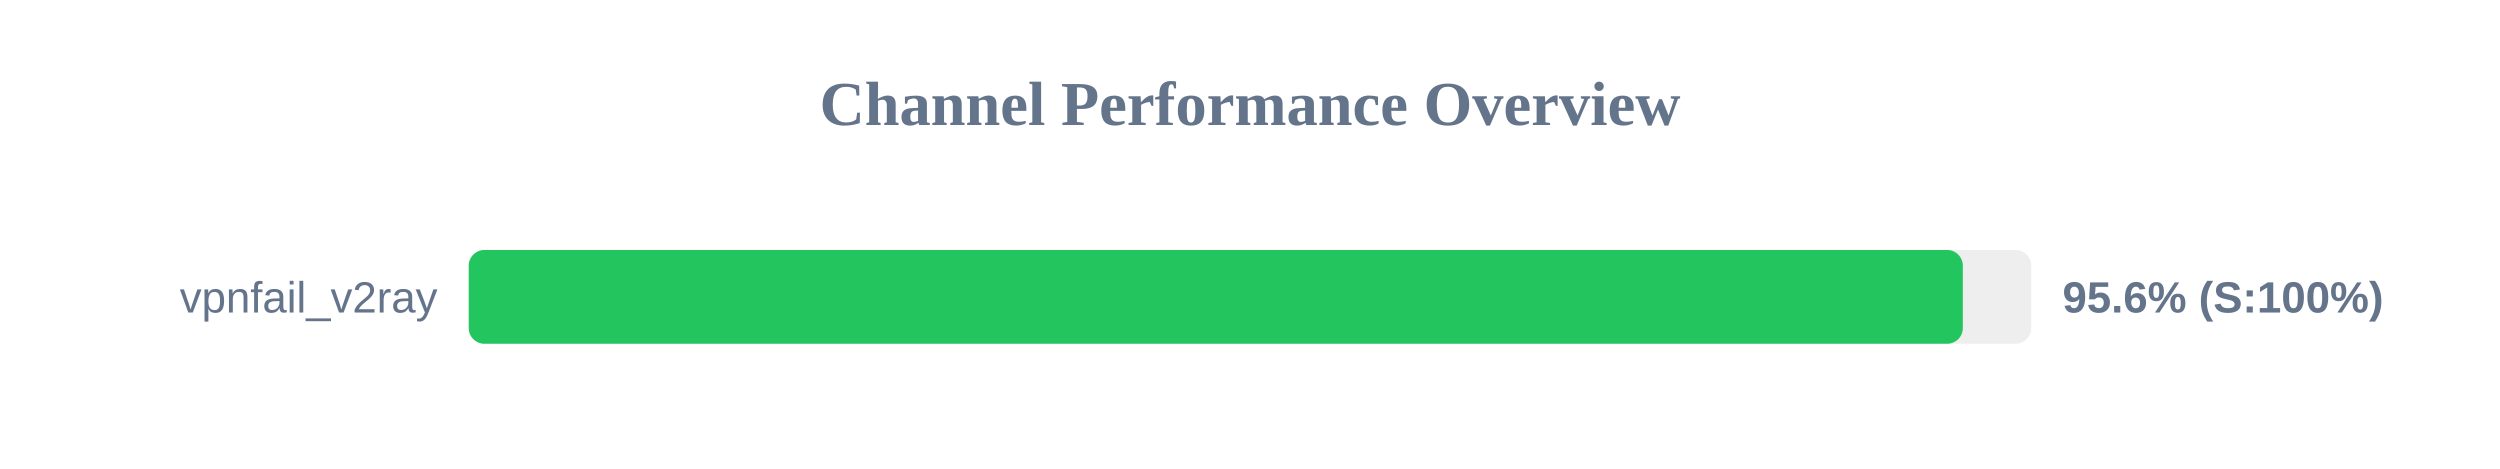
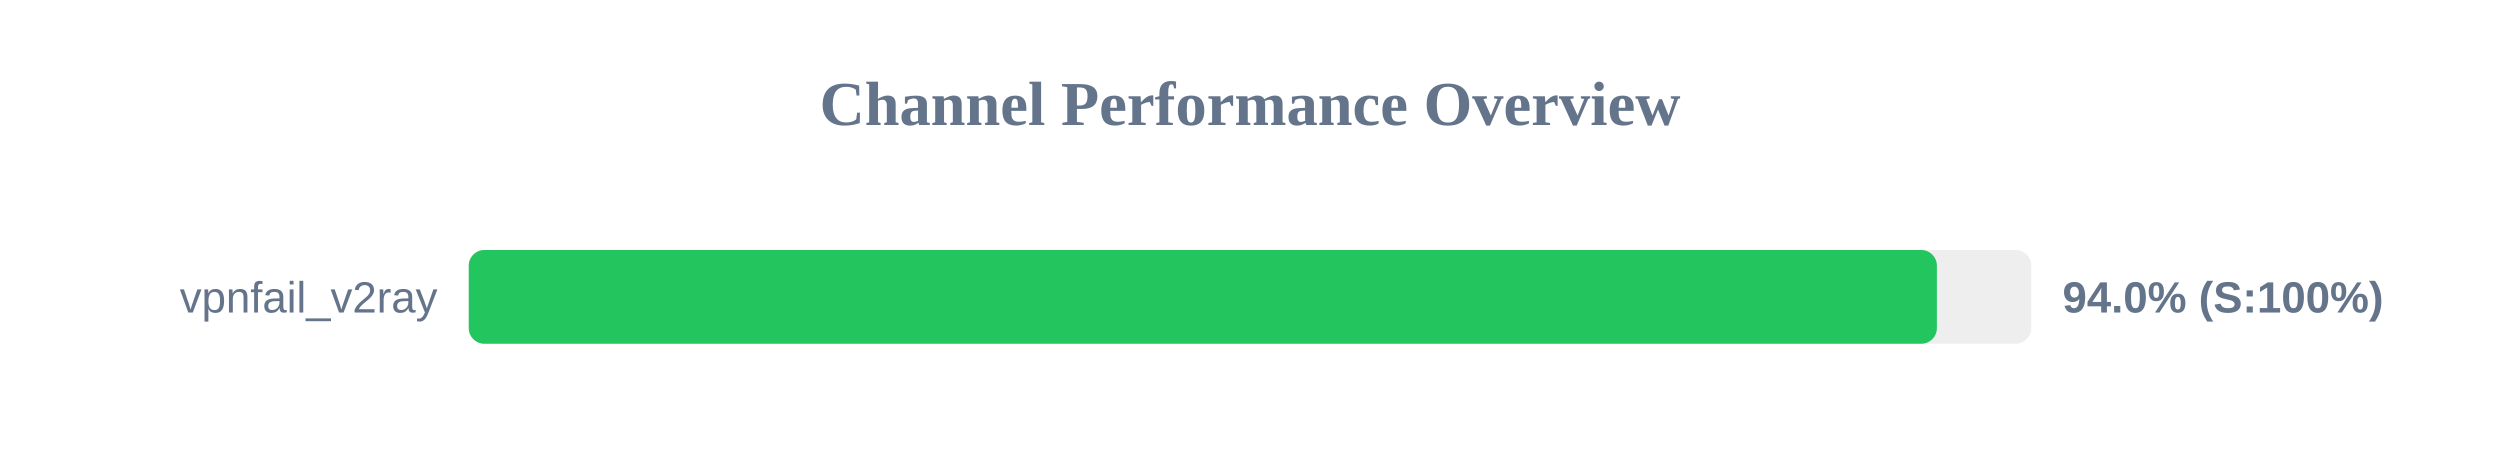
<svg xmlns="http://www.w3.org/2000/svg" width="800" height="150" version="1.1">
  <style>
        .row { font: 14px Arial; fill: #64748b; }
        .score { font: bold 14px Arial; fill: #64748b; }
    </style>
  <text x="400" y="40" text-anchor="middle" font-size="20px" font-weight="bold" fill="#64748b">Channel Performance Overview</text>
  <rect x="150" y="80" width="500" height="30" fill="#eee" rx="5" />
-   <rect x="150" y="80" width="478.1" height="30" fill="#22c55e" rx="5" />
+   <rect x="150" y="80" width="469.8" height="30" fill="#22c55e" rx="5" />
  <text x="140" y="100" text-anchor="end" class="row">vpnfail_v2ray</text>
-   <text x="660" y="100" text-anchor="start" class="score">95.6% (S:100%)</text>
+   <text x="660" y="100" text-anchor="start" class="score">94.0% (S:100%)</text>
</svg>
